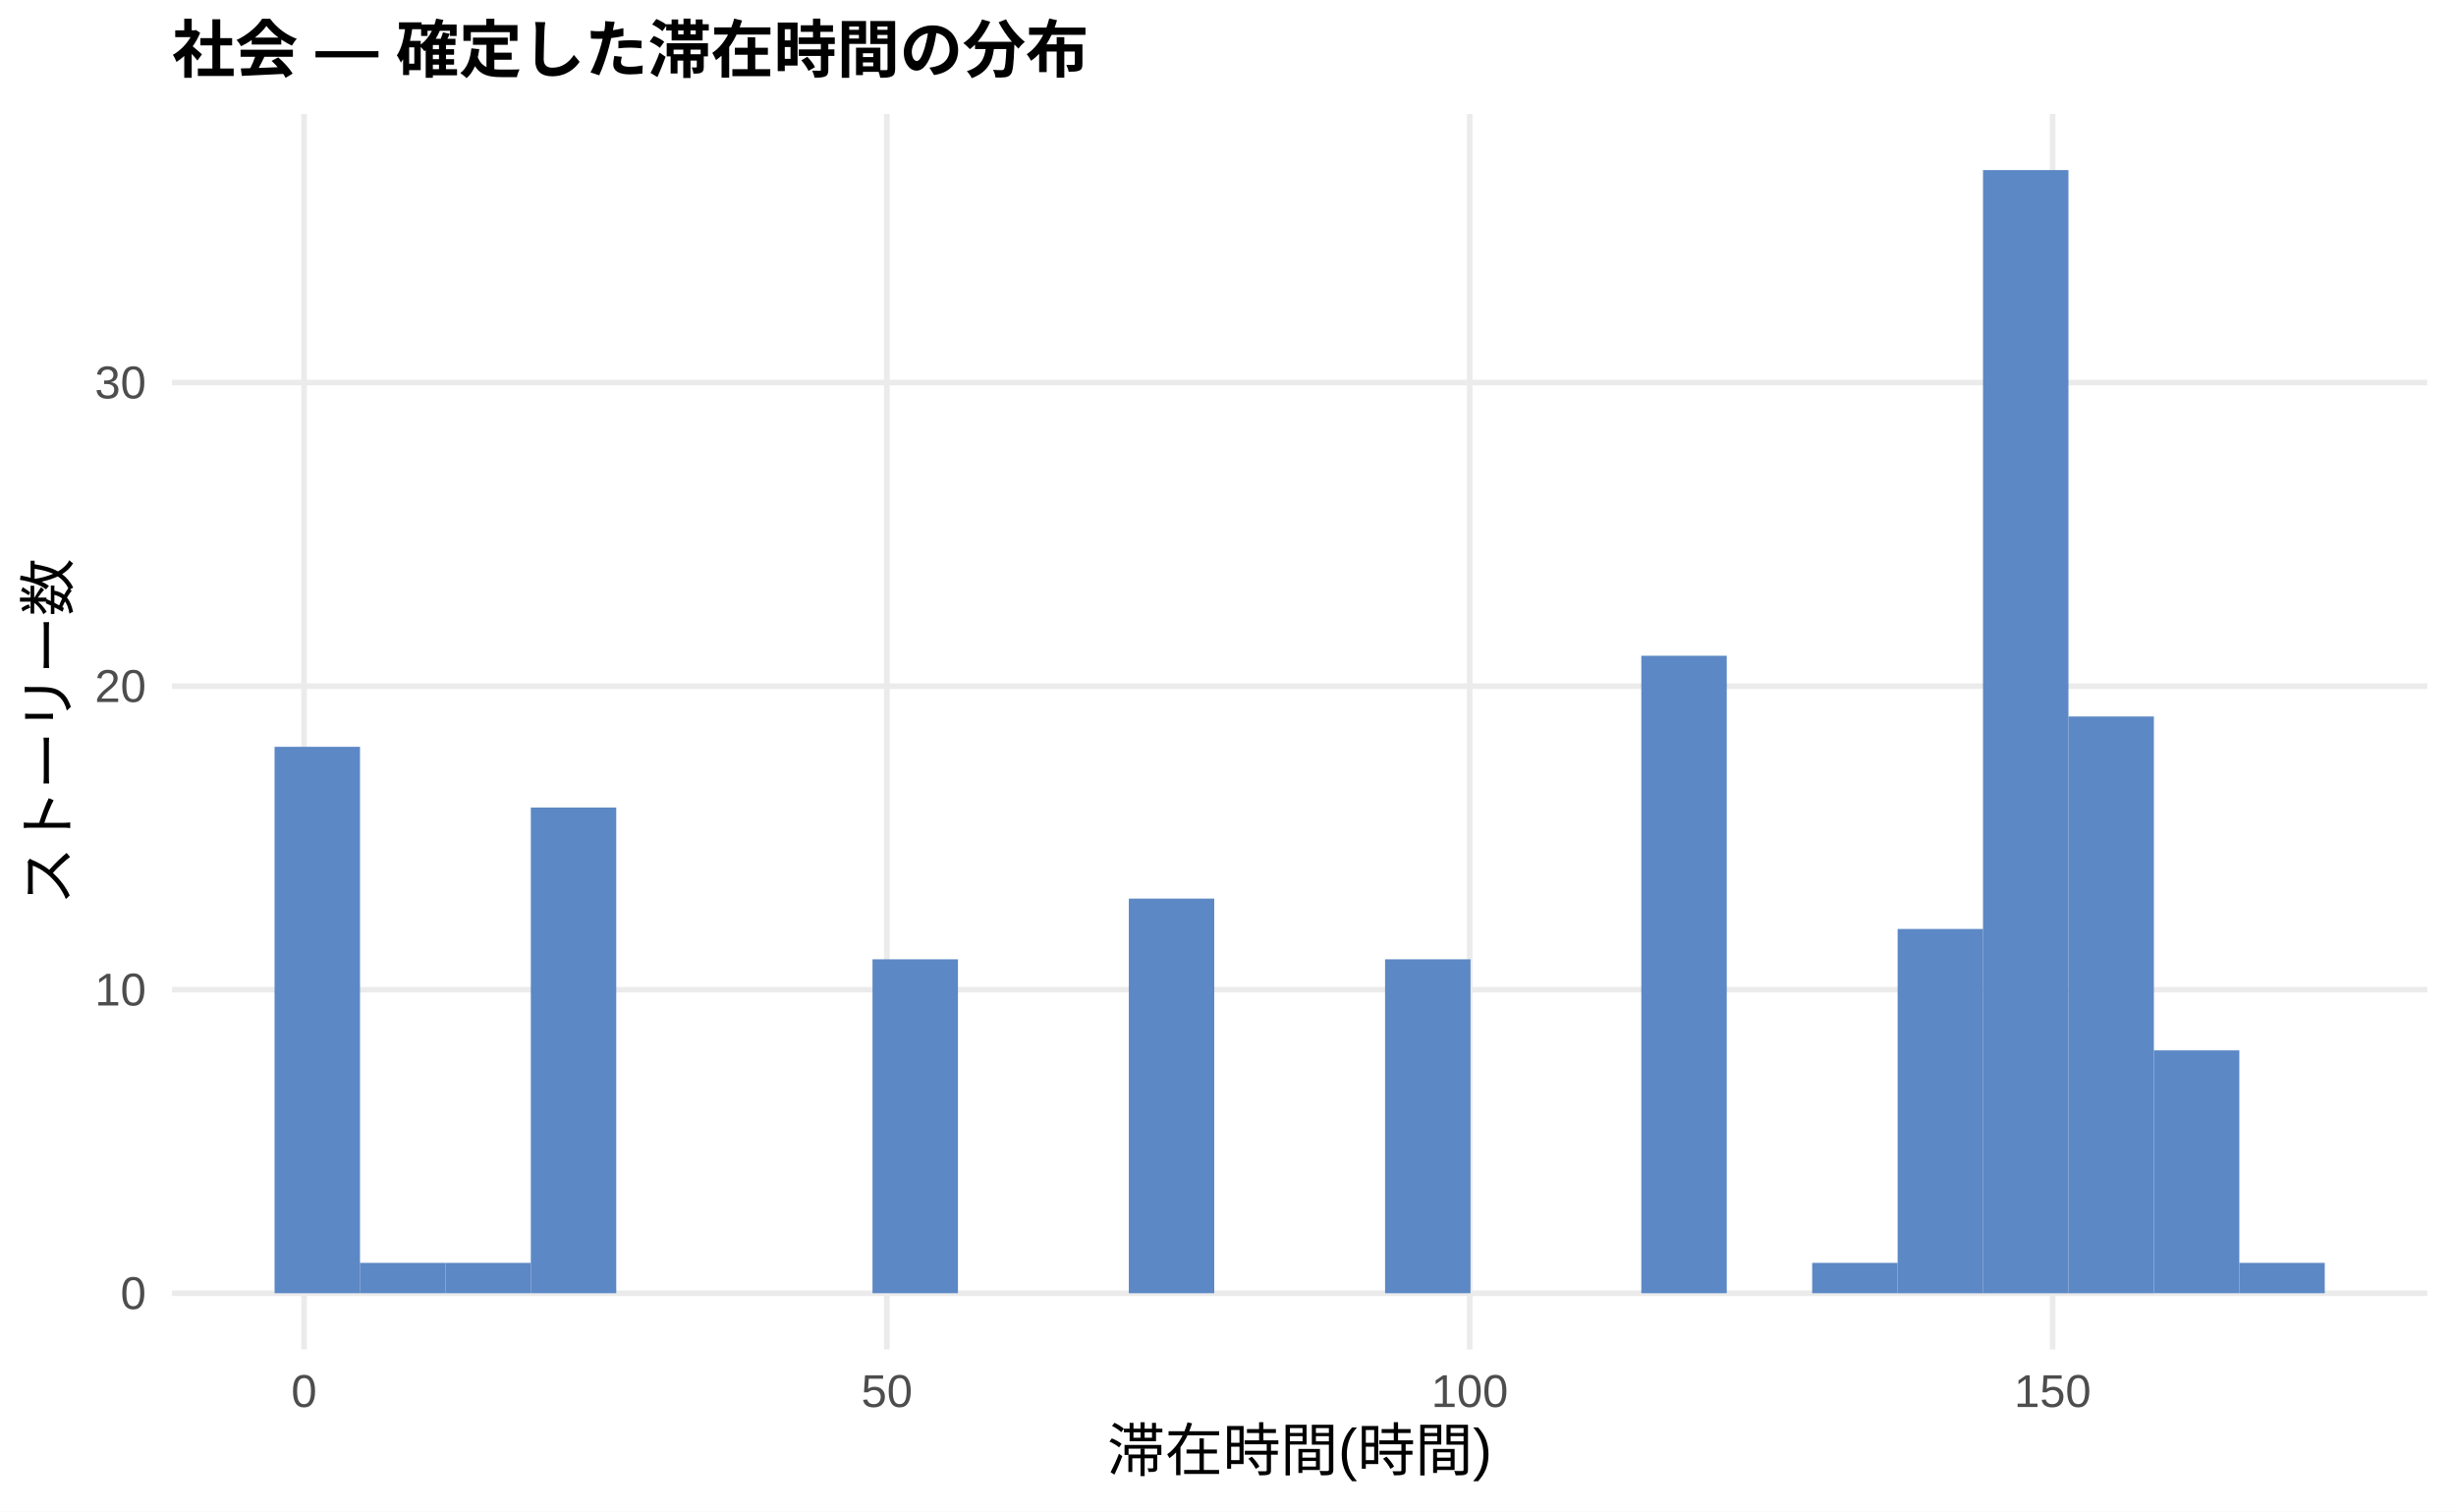
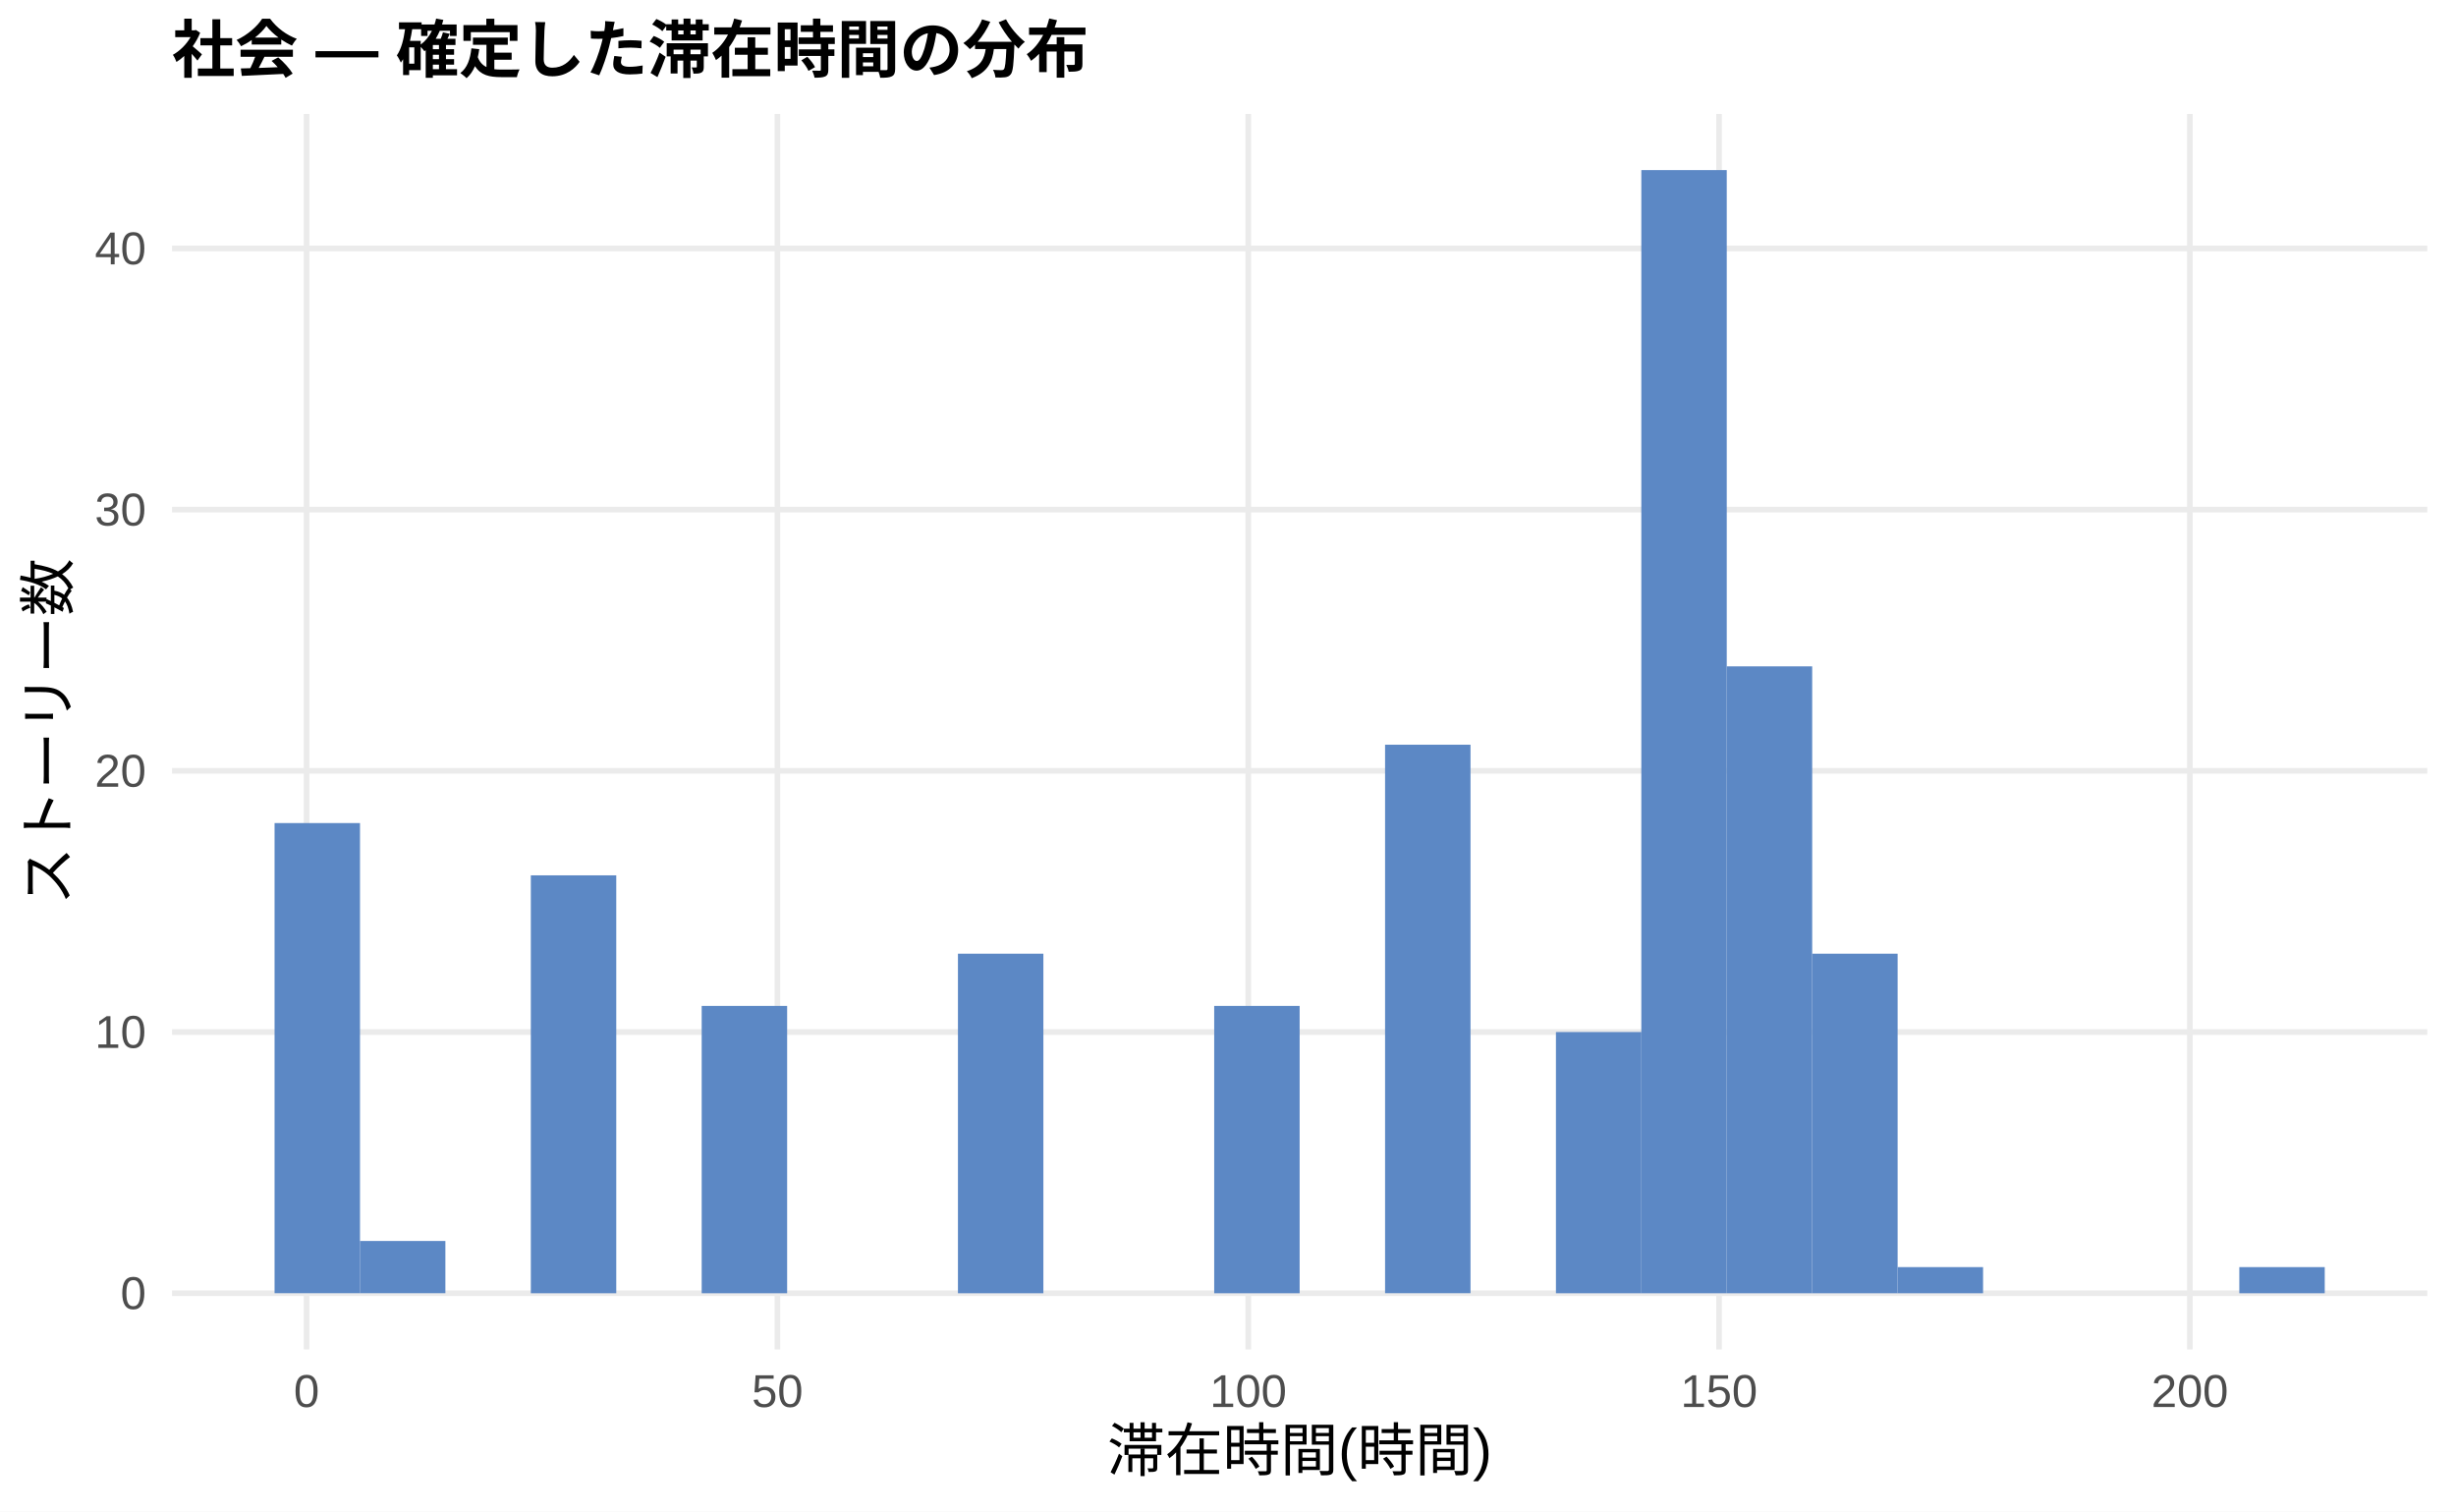
<svg xmlns="http://www.w3.org/2000/svg" width="468.00pt" height="288.00pt" viewBox="0 0 468.00 288.00">
  <g class="svglite">
    <defs>
      <style type="text/css">
    .svglite line, .svglite polyline, .svglite polygon, .svglite path, .svglite rect, .svglite circle {
      fill: none;
      stroke: #000000;
      stroke-linecap: round;
      stroke-linejoin: round;
      stroke-miterlimit: 10.00;
    }
    .svglite text {
      white-space: pre;
    }
    .svglite g.glyphgroup path {
      fill: inherit;
      stroke: none;
    }
  </style>
    </defs>
    <rect width="100%" height="100%" style="stroke: none; fill: #FFFFFF;" />
    <defs>
      <clipPath id="cpMC4wMHw0NjguMDB8MC4wMHwyODguMDA=">
        <rect x="0.00" y="0.00" width="468.00" height="288.00" />
      </clipPath>
    </defs>
    <g clip-path="url(#cpMC4wMHw0NjguMDB8MC4wMHwyODguMDA=)">
      <rect x="0.00" y="0.00" width="468.00" height="288.00" style="stroke-width: 1.07; stroke: none; fill: #FFFFFF;" />
    </g>
    <defs>
      <clipPath id="cpMzIuNzh8NDYyLjUyfDIxLjcxfDI1Ny4xMg==">
        <rect x="32.78" y="21.71" width="429.74" height="235.41" />
      </clipPath>
    </defs>
    <g clip-path="url(#cpMzIuNzh8NDYyLjUyfDIxLjcxfDI1Ny4xMg==)">
      <polyline points="32.78,246.42 462.52,246.42 " style="stroke-width: 1.07; stroke: #EBEBEB; stroke-linecap: butt;" />
-       <polyline points="32.78,188.58 462.52,188.58 " style="stroke-width: 1.07; stroke: #EBEBEB; stroke-linecap: butt;" />
-       <polyline points="32.78,130.74 462.52,130.74 " style="stroke-width: 1.07; stroke: #EBEBEB; stroke-linecap: butt;" />
-       <polyline points="32.78,72.90 462.52,72.90 " style="stroke-width: 1.07; stroke: #EBEBEB; stroke-linecap: butt;" />
-       <polyline points="57.94,257.12 57.94,21.71 " style="stroke-width: 1.07; stroke: #EBEBEB; stroke-linecap: butt;" />
-       <polyline points="169.00,257.12 169.00,21.71 " style="stroke-width: 1.07; stroke: #EBEBEB; stroke-linecap: butt;" />
-       <polyline points="280.06,257.12 280.06,21.71 " style="stroke-width: 1.07; stroke: #EBEBEB; stroke-linecap: butt;" />
-       <polyline points="391.13,257.12 391.13,21.71 " style="stroke-width: 1.07; stroke: #EBEBEB; stroke-linecap: butt;" />
-       <rect x="52.32" y="142.30" width="16.28" height="104.11" style="stroke-width: 1.07; stroke: none; stroke-linecap: butt; stroke-linejoin: miter; fill: #5C88C5;" />
-       <rect x="68.59" y="240.63" width="16.28" height="5.78" style="stroke-width: 1.07; stroke: none; stroke-linecap: butt; stroke-linejoin: miter; fill: #5C88C5;" />
-       <rect x="84.87" y="240.63" width="16.28" height="5.78" style="stroke-width: 1.07; stroke: none; stroke-linecap: butt; stroke-linejoin: miter; fill: #5C88C5;" />
-       <rect x="101.15" y="153.87" width="16.28" height="92.54" style="stroke-width: 1.07; stroke: none; stroke-linecap: butt; stroke-linejoin: miter; fill: #5C88C5;" />
+       <polyline points="32.78,196.65 462.52,196.65 " style="stroke-width: 1.07; stroke: #EBEBEB; stroke-linecap: butt;" />
+       <polyline points="32.78,146.88 462.52,146.88 " style="stroke-width: 1.07; stroke: #EBEBEB; stroke-linecap: butt;" />
+       <polyline points="32.78,97.11 462.52,97.11 " style="stroke-width: 1.07; stroke: #EBEBEB; stroke-linecap: butt;" />
+       <polyline points="32.78,47.34 462.52,47.34 " style="stroke-width: 1.07; stroke: #EBEBEB; stroke-linecap: butt;" />
+       <polyline points="58.42,257.12 58.42,21.71 " style="stroke-width: 1.07; stroke: #EBEBEB; stroke-linecap: butt;" />
+       <polyline points="148.14,257.12 148.14,21.71 " style="stroke-width: 1.07; stroke: #EBEBEB; stroke-linecap: butt;" />
+       <polyline points="237.86,257.12 237.86,21.71 " style="stroke-width: 1.07; stroke: #EBEBEB; stroke-linecap: butt;" />
+       <polyline points="327.57,257.12 327.57,21.71 " style="stroke-width: 1.07; stroke: #EBEBEB; stroke-linecap: butt;" />
+       <polyline points="417.29,257.12 417.29,21.71 " style="stroke-width: 1.07; stroke: #EBEBEB; stroke-linecap: butt;" />
+       <rect x="52.32" y="156.83" width="16.28" height="89.58" style="stroke-width: 1.07; stroke: none; stroke-linecap: butt; stroke-linejoin: miter; fill: #5C88C5;" />
+       <rect x="68.59" y="236.46" width="16.28" height="9.95" style="stroke-width: 1.07; stroke: none; stroke-linecap: butt; stroke-linejoin: miter; fill: #5C88C5;" />
+       <rect x="84.87" y="246.42" width="16.28" height="0.00" style="stroke-width: 1.07; stroke: none; stroke-linecap: butt; stroke-linejoin: miter; fill: #5C88C5;" />
+       <rect x="101.15" y="166.79" width="16.28" height="79.63" style="stroke-width: 1.07; stroke: none; stroke-linecap: butt; stroke-linejoin: miter; fill: #5C88C5;" />
      <rect x="117.43" y="246.42" width="16.28" height="0.00" style="stroke-width: 1.07; stroke: none; stroke-linecap: butt; stroke-linejoin: miter; fill: #5C88C5;" />
-       <rect x="133.71" y="246.42" width="16.28" height="0.00" style="stroke-width: 1.07; stroke: none; stroke-linecap: butt; stroke-linejoin: miter; fill: #5C88C5;" />
+       <rect x="133.71" y="191.67" width="16.28" height="54.75" style="stroke-width: 1.07; stroke: none; stroke-linecap: butt; stroke-linejoin: miter; fill: #5C88C5;" />
      <rect x="149.98" y="246.42" width="16.28" height="0.00" style="stroke-width: 1.07; stroke: none; stroke-linecap: butt; stroke-linejoin: miter; fill: #5C88C5;" />
-       <rect x="166.26" y="182.79" width="16.28" height="63.62" style="stroke-width: 1.07; stroke: none; stroke-linecap: butt; stroke-linejoin: miter; fill: #5C88C5;" />
-       <rect x="182.54" y="246.42" width="16.28" height="0.00" style="stroke-width: 1.07; stroke: none; stroke-linecap: butt; stroke-linejoin: miter; fill: #5C88C5;" />
+       <rect x="166.26" y="246.42" width="16.28" height="0.00" style="stroke-width: 1.07; stroke: none; stroke-linecap: butt; stroke-linejoin: miter; fill: #5C88C5;" />
+       <rect x="182.54" y="181.72" width="16.28" height="64.70" style="stroke-width: 1.07; stroke: none; stroke-linecap: butt; stroke-linejoin: miter; fill: #5C88C5;" />
      <rect x="198.82" y="246.42" width="16.28" height="0.00" style="stroke-width: 1.07; stroke: none; stroke-linecap: butt; stroke-linejoin: miter; fill: #5C88C5;" />
-       <rect x="215.10" y="171.22" width="16.28" height="75.19" style="stroke-width: 1.07; stroke: none; stroke-linecap: butt; stroke-linejoin: miter; fill: #5C88C5;" />
-       <rect x="231.37" y="246.42" width="16.28" height="0.00" style="stroke-width: 1.07; stroke: none; stroke-linecap: butt; stroke-linejoin: miter; fill: #5C88C5;" />
+       <rect x="215.10" y="246.42" width="16.28" height="0.00" style="stroke-width: 1.07; stroke: none; stroke-linecap: butt; stroke-linejoin: miter; fill: #5C88C5;" />
+       <rect x="231.37" y="191.67" width="16.28" height="54.75" style="stroke-width: 1.07; stroke: none; stroke-linecap: butt; stroke-linejoin: miter; fill: #5C88C5;" />
      <rect x="247.65" y="246.42" width="16.28" height="0.00" style="stroke-width: 1.07; stroke: none; stroke-linecap: butt; stroke-linejoin: miter; fill: #5C88C5;" />
-       <rect x="263.93" y="182.79" width="16.28" height="63.62" style="stroke-width: 1.07; stroke: none; stroke-linecap: butt; stroke-linejoin: miter; fill: #5C88C5;" />
+       <rect x="263.93" y="141.90" width="16.28" height="104.51" style="stroke-width: 1.07; stroke: none; stroke-linecap: butt; stroke-linejoin: miter; fill: #5C88C5;" />
      <rect x="280.21" y="246.42" width="16.28" height="0.00" style="stroke-width: 1.07; stroke: none; stroke-linecap: butt; stroke-linejoin: miter; fill: #5C88C5;" />
-       <rect x="296.49" y="246.42" width="16.28" height="0.00" style="stroke-width: 1.07; stroke: none; stroke-linecap: butt; stroke-linejoin: miter; fill: #5C88C5;" />
-       <rect x="312.76" y="124.95" width="16.28" height="121.46" style="stroke-width: 1.07; stroke: none; stroke-linecap: butt; stroke-linejoin: miter; fill: #5C88C5;" />
-       <rect x="329.04" y="246.42" width="16.28" height="0.00" style="stroke-width: 1.07; stroke: none; stroke-linecap: butt; stroke-linejoin: miter; fill: #5C88C5;" />
-       <rect x="345.32" y="240.63" width="16.28" height="5.78" style="stroke-width: 1.07; stroke: none; stroke-linecap: butt; stroke-linejoin: miter; fill: #5C88C5;" />
-       <rect x="361.60" y="177.01" width="16.28" height="69.41" style="stroke-width: 1.07; stroke: none; stroke-linecap: butt; stroke-linejoin: miter; fill: #5C88C5;" />
-       <rect x="377.87" y="32.41" width="16.28" height="214.01" style="stroke-width: 1.07; stroke: none; stroke-linecap: butt; stroke-linejoin: miter; fill: #5C88C5;" />
-       <rect x="394.15" y="136.52" width="16.28" height="109.90" style="stroke-width: 1.07; stroke: none; stroke-linecap: butt; stroke-linejoin: miter; fill: #5C88C5;" />
-       <rect x="410.43" y="200.14" width="16.28" height="46.27" style="stroke-width: 1.07; stroke: none; stroke-linecap: butt; stroke-linejoin: miter; fill: #5C88C5;" />
-       <rect x="426.71" y="240.63" width="16.28" height="5.78" style="stroke-width: 1.07; stroke: none; stroke-linecap: butt; stroke-linejoin: miter; fill: #5C88C5;" />
+       <rect x="296.49" y="196.65" width="16.28" height="49.77" style="stroke-width: 1.07; stroke: none; stroke-linecap: butt; stroke-linejoin: miter; fill: #5C88C5;" />
+       <rect x="312.76" y="32.41" width="16.28" height="214.01" style="stroke-width: 1.07; stroke: none; stroke-linecap: butt; stroke-linejoin: miter; fill: #5C88C5;" />
+       <rect x="329.04" y="126.97" width="16.28" height="119.45" style="stroke-width: 1.07; stroke: none; stroke-linecap: butt; stroke-linejoin: miter; fill: #5C88C5;" />
+       <rect x="345.32" y="181.72" width="16.28" height="64.70" style="stroke-width: 1.07; stroke: none; stroke-linecap: butt; stroke-linejoin: miter; fill: #5C88C5;" />
+       <rect x="361.60" y="241.44" width="16.28" height="4.98" style="stroke-width: 1.07; stroke: none; stroke-linecap: butt; stroke-linejoin: miter; fill: #5C88C5;" />
+       <rect x="377.87" y="246.42" width="16.28" height="0.00" style="stroke-width: 1.07; stroke: none; stroke-linecap: butt; stroke-linejoin: miter; fill: #5C88C5;" />
+       <rect x="394.15" y="246.42" width="16.28" height="0.00" style="stroke-width: 1.07; stroke: none; stroke-linecap: butt; stroke-linejoin: miter; fill: #5C88C5;" />
+       <rect x="410.43" y="246.42" width="16.28" height="0.00" style="stroke-width: 1.07; stroke: none; stroke-linecap: butt; stroke-linejoin: miter; fill: #5C88C5;" />
+       <rect x="426.71" y="241.44" width="16.28" height="4.98" style="stroke-width: 1.07; stroke: none; stroke-linecap: butt; stroke-linejoin: miter; fill: #5C88C5;" />
    </g>
    <g clip-path="url(#cpMC4wMHw0NjguMDB8MC4wMHwyODguMDA=)">
      <text x="27.85" y="249.44" text-anchor="end" style="font-size: 8.80px;fill: #4D4D4D; font-family: &quot;Liberation Sans&quot;;" textLength="4.89px" lengthAdjust="spacingAndGlyphs">0</text>
-       <text x="27.85" y="191.60" text-anchor="end" style="font-size: 8.80px;fill: #4D4D4D; font-family: &quot;Liberation Sans&quot;;" textLength="9.78px" lengthAdjust="spacingAndGlyphs">10</text>
-       <text x="27.85" y="133.76" text-anchor="end" style="font-size: 8.80px;fill: #4D4D4D; font-family: &quot;Liberation Sans&quot;;" textLength="9.78px" lengthAdjust="spacingAndGlyphs">20</text>
-       <text x="27.85" y="75.92" text-anchor="end" style="font-size: 8.80px;fill: #4D4D4D; font-family: &quot;Liberation Sans&quot;;" textLength="9.78px" lengthAdjust="spacingAndGlyphs">30</text>
-       <text x="57.94" y="268.10" text-anchor="middle" style="font-size: 8.80px;fill: #4D4D4D; font-family: &quot;Liberation Sans&quot;;" textLength="4.89px" lengthAdjust="spacingAndGlyphs">0</text>
-       <text x="169.00" y="268.10" text-anchor="middle" style="font-size: 8.80px;fill: #4D4D4D; font-family: &quot;Liberation Sans&quot;;" textLength="9.78px" lengthAdjust="spacingAndGlyphs">50</text>
-       <text x="280.06" y="268.10" text-anchor="middle" style="font-size: 8.80px;fill: #4D4D4D; font-family: &quot;Liberation Sans&quot;;" textLength="14.67px" lengthAdjust="spacingAndGlyphs">100</text>
-       <text x="391.13" y="268.10" text-anchor="middle" style="font-size: 8.80px;fill: #4D4D4D; font-family: &quot;Liberation Sans&quot;;" textLength="14.67px" lengthAdjust="spacingAndGlyphs">150</text>
+       <text x="27.85" y="199.67" text-anchor="end" style="font-size: 8.80px;fill: #4D4D4D; font-family: &quot;Liberation Sans&quot;;" textLength="9.78px" lengthAdjust="spacingAndGlyphs">10</text>
+       <text x="27.85" y="149.91" text-anchor="end" style="font-size: 8.80px;fill: #4D4D4D; font-family: &quot;Liberation Sans&quot;;" textLength="9.78px" lengthAdjust="spacingAndGlyphs">20</text>
+       <text x="27.85" y="100.14" text-anchor="end" style="font-size: 8.80px;fill: #4D4D4D; font-family: &quot;Liberation Sans&quot;;" textLength="9.78px" lengthAdjust="spacingAndGlyphs">30</text>
+       <text x="27.85" y="50.37" text-anchor="end" style="font-size: 8.80px;fill: #4D4D4D; font-family: &quot;Liberation Sans&quot;;" textLength="9.78px" lengthAdjust="spacingAndGlyphs">40</text>
+       <text x="58.42" y="268.10" text-anchor="middle" style="font-size: 8.80px;fill: #4D4D4D; font-family: &quot;Liberation Sans&quot;;" textLength="4.89px" lengthAdjust="spacingAndGlyphs">0</text>
+       <text x="148.14" y="268.10" text-anchor="middle" style="font-size: 8.80px;fill: #4D4D4D; font-family: &quot;Liberation Sans&quot;;" textLength="9.78px" lengthAdjust="spacingAndGlyphs">50</text>
+       <text x="237.86" y="268.10" text-anchor="middle" style="font-size: 8.80px;fill: #4D4D4D; font-family: &quot;Liberation Sans&quot;;" textLength="14.67px" lengthAdjust="spacingAndGlyphs">100</text>
+       <text x="327.57" y="268.10" text-anchor="middle" style="font-size: 8.80px;fill: #4D4D4D; font-family: &quot;Liberation Sans&quot;;" textLength="14.67px" lengthAdjust="spacingAndGlyphs">150</text>
+       <text x="417.29" y="268.10" text-anchor="middle" style="font-size: 8.80px;fill: #4D4D4D; font-family: &quot;Liberation Sans&quot;;" textLength="14.67px" lengthAdjust="spacingAndGlyphs">200</text>
      <text x="247.65" y="280.24" text-anchor="middle" style="font-size: 11.00px; font-family: &quot;Liberation Sans&quot;;" textLength="73.31px" lengthAdjust="spacingAndGlyphs">滞在時間(時間)</text>
      <text transform="translate(13.05,139.41) rotate(-90)" text-anchor="middle" style="font-size: 11.00px; font-family: &quot;Liberation Sans&quot;;" textLength="66.00px" lengthAdjust="spacingAndGlyphs">ストーリー数</text>
      <text x="32.78" y="13.74" style="font-size: 12.00px; font-weight: bold; font-family: &quot;Liberation Sans&quot;;" textLength="174.66px" lengthAdjust="spacingAndGlyphs">社会 — 確定した滞在時間の分布</text>
    </g>
  </g>
</svg>
